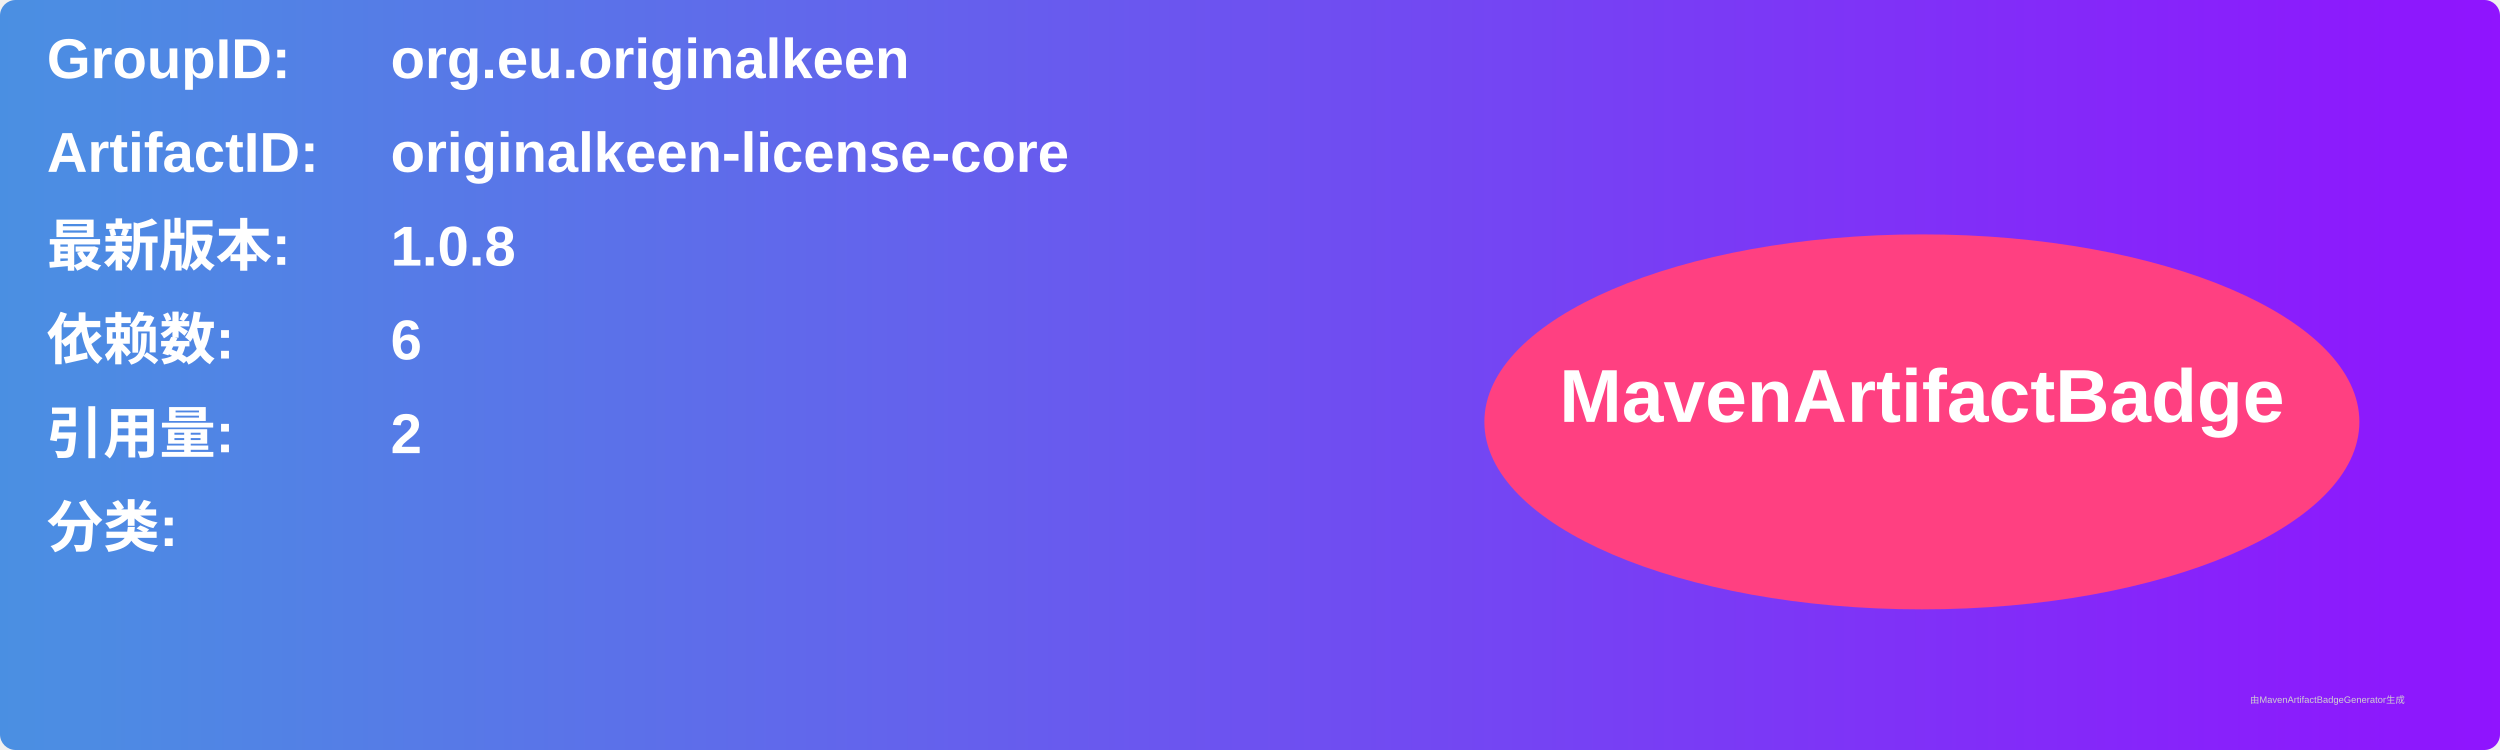
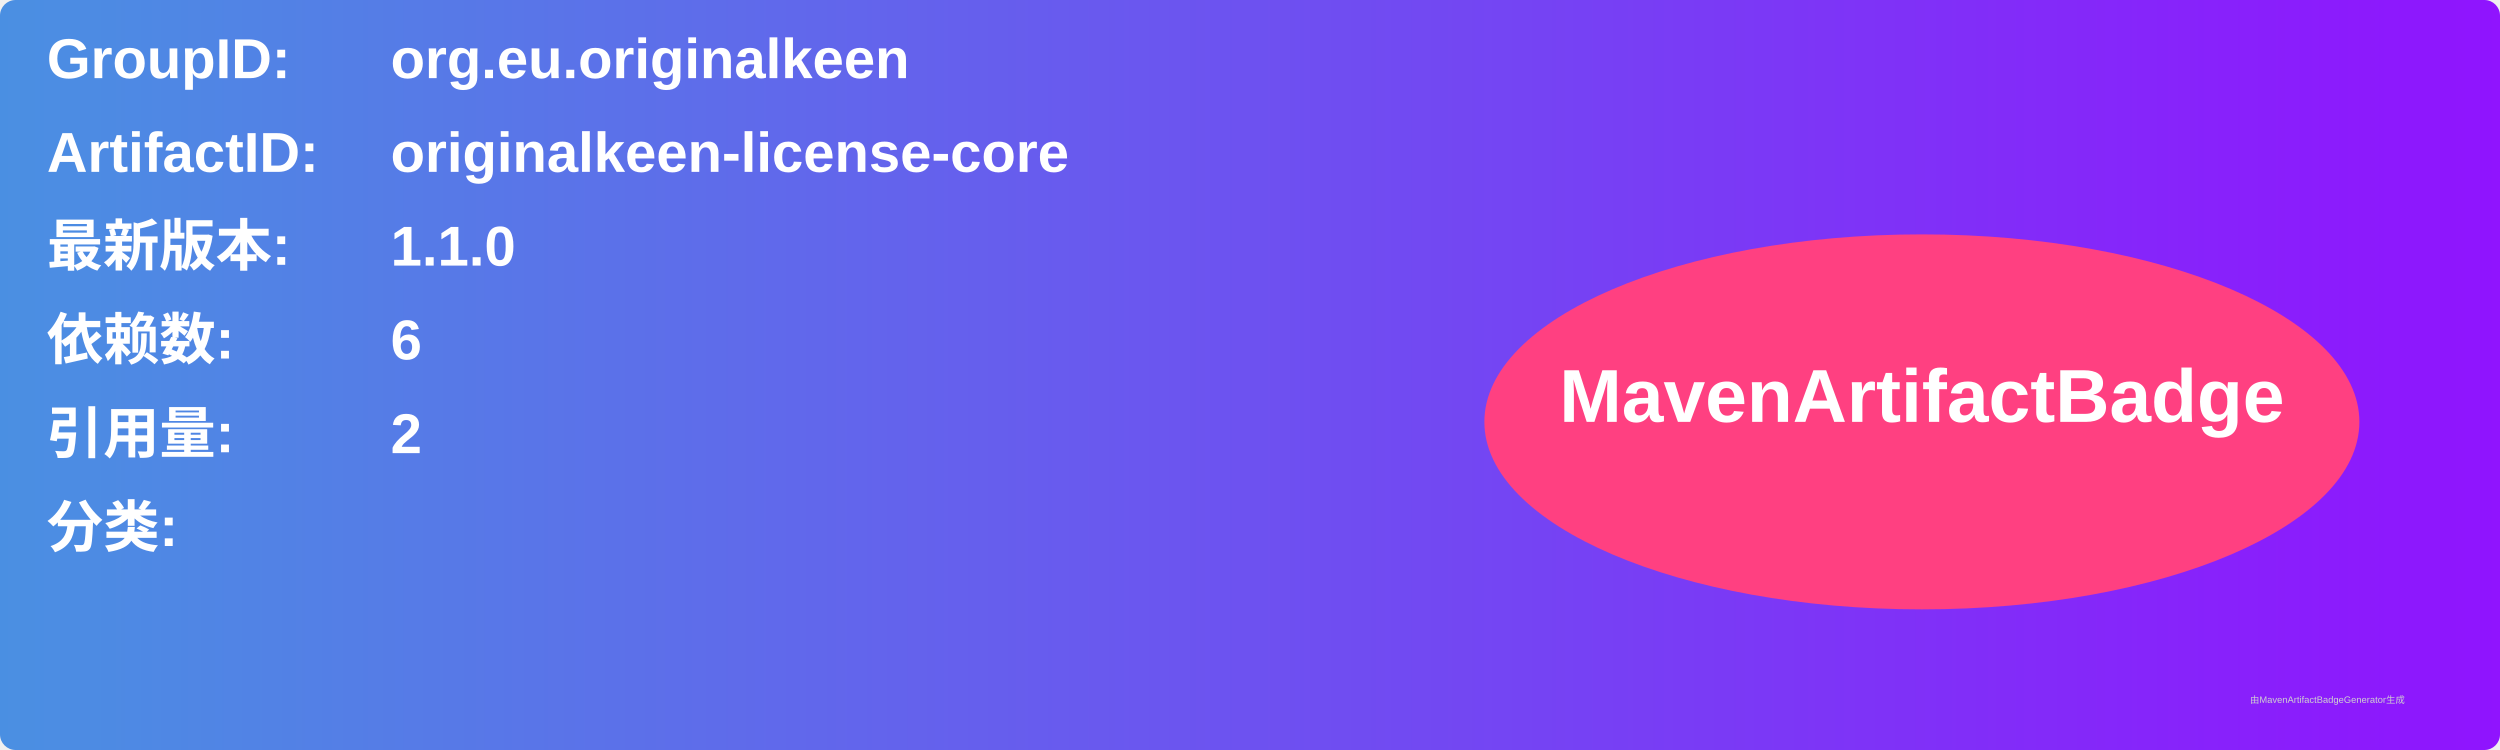
<svg xmlns="http://www.w3.org/2000/svg" width="800" height="240" viewBox="0 0 800 240">
  <linearGradient id="grad" x1="0%" y1="0%" x2="100%" y2="0%">
    <stop offset="0%" stop-color="#4a90e2" />
    <stop offset="100%" stop-color="#9013fe" />
  </linearGradient>
  <rect width="100%" height="100%" rx="5" ry="5" fill="url(#grad)" />
  <g transform="translate(15, 15)">
    <text x="0" y="10" font-family="Arial" font-size="18" fill="white" font-weight="bold" width="260">GroupID:</text>
    <text x="110" y="10" font-family="Arial" font-size="18" fill="white" font-weight="bold" width="460">org.eu.originalkeen</text>
    <text x="0" y="40" font-family="Arial" font-size="18" fill="white" font-weight="bold" width="260">ArtifactID:</text>
    <text x="110" y="40" font-family="Arial" font-size="18" fill="white" font-weight="bold" width="460">originalkeen-license-core</text>
    <text x="0" y="70" font-family="Arial" font-size="18" fill="white" font-weight="bold">最新版本:</text>
    <text x="110" y="70" font-family="Arial" font-size="18" fill="white" font-weight="bold">
-       <tspan font-weight="bold">1.0.8</tspan>
+       <tspan font-weight="bold">1.1.0</tspan>
    </text>
    <text x="0" y="100" font-family="Arial" font-size="18" fill="white" font-weight="bold">依赖数: </text>
    <text x="110" y="100" font-family="Arial" font-size="18" fill="white">
      <tspan font-weight="bold">6</tspan>
    </text>
    <text x="0" y="130" font-family="Arial" font-size="18" fill="white" font-weight="bold">引用量: </text>
    <text x="110" y="130" font-family="Arial" font-size="18" fill="white">
      <tspan font-weight="bold">2</tspan>
    </text>
    <text x="0" y="160" font-family="Arial" font-size="18" fill="white" font-weight="bold">分类:</text>
    <text x="10" y="190" font-family="Arial" font-size="10" fill="white">
      <tspan font-weight="bold" />
    </text>
    <ellipse cx="600" cy="120" rx="140" ry="60" fill="#ff4081" />
    <text x="600" y="120" text-anchor="middle" font-family="Arial" font-size="24" fill="white" font-weight="bold">MavenArtifactBadge</text>
  </g>
  <text x="720" y="225" font-family="Arial" font-size="3" fill="#d0d0d0">由MavenArtifactBadgeGenerator生成</text>
</svg>
